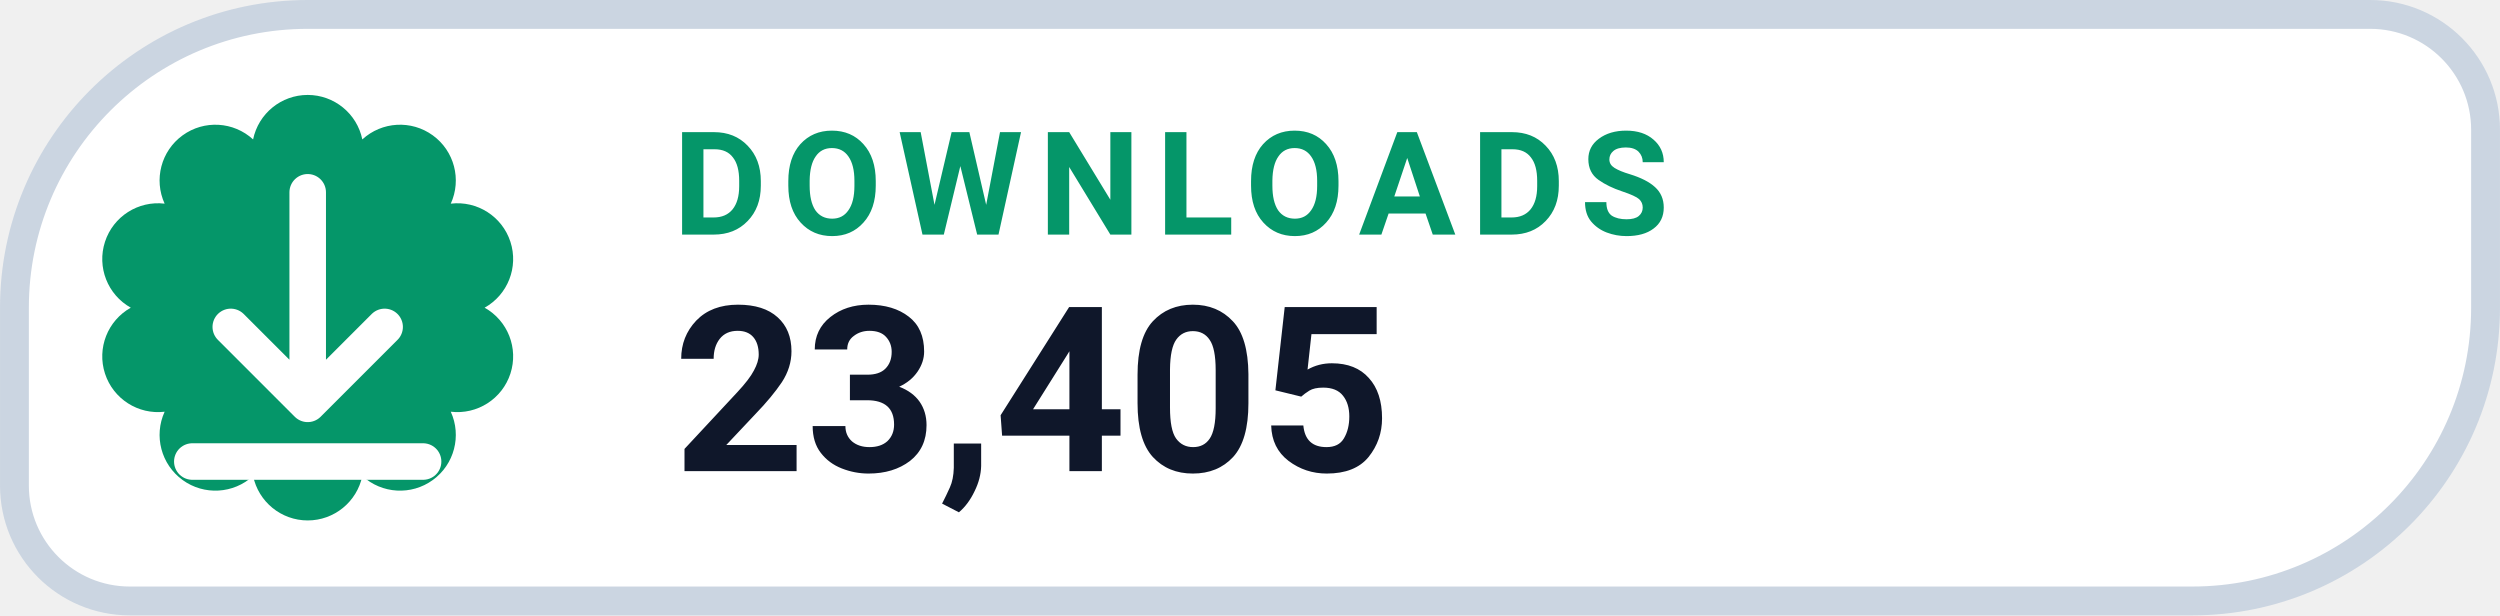
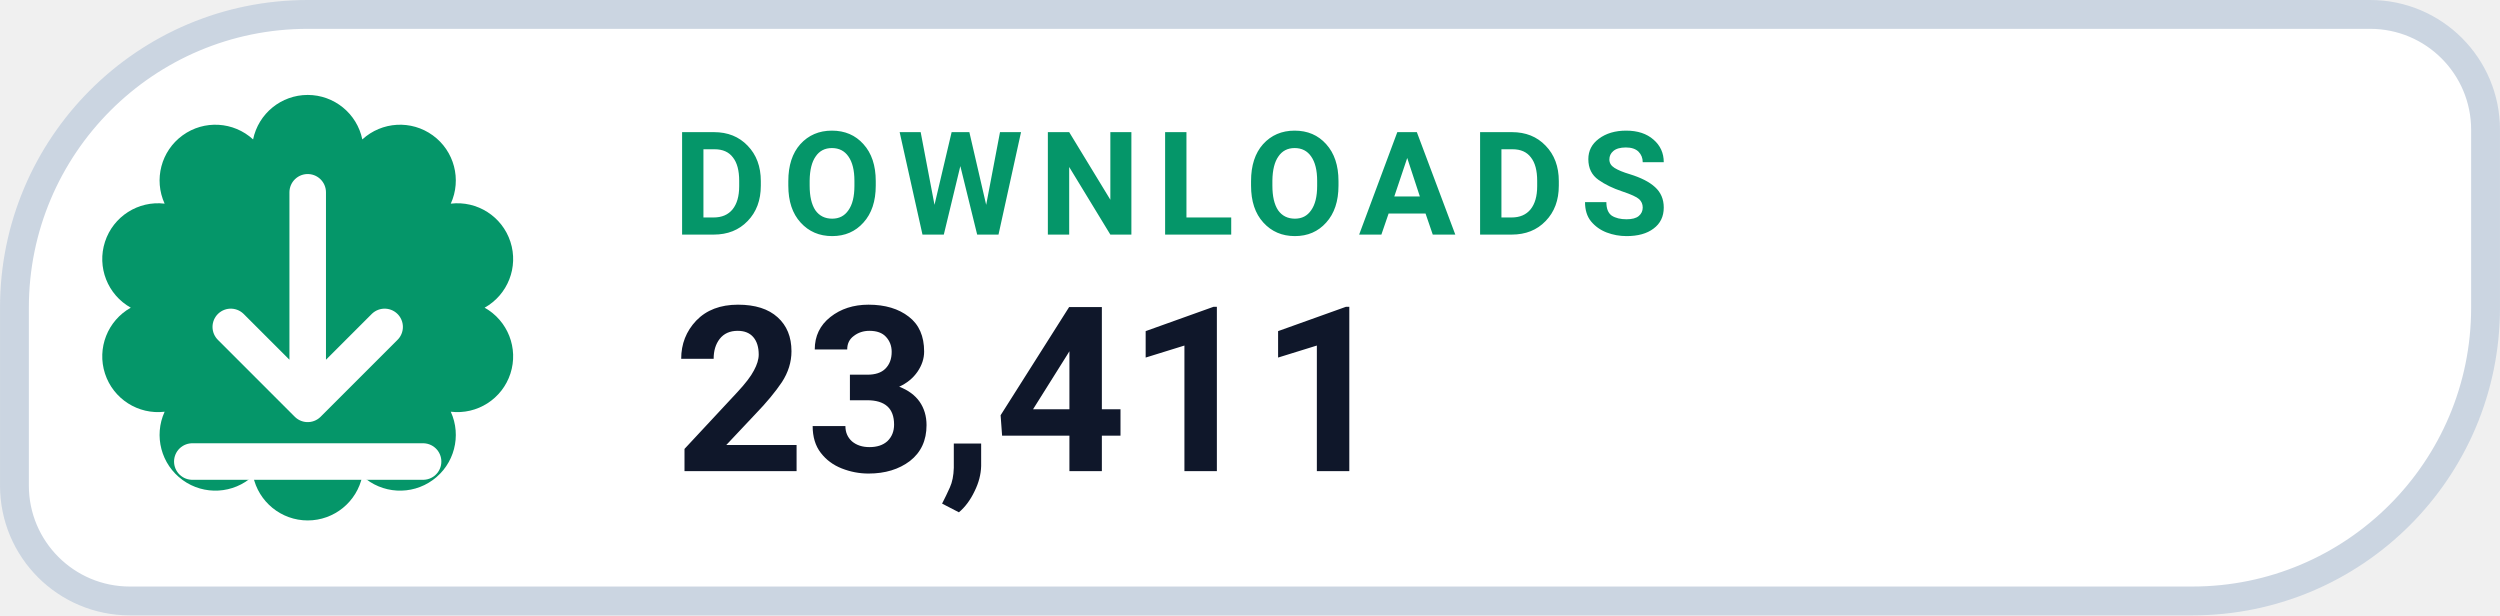
- <svg xmlns="http://www.w3.org/2000/svg" width="126" height="31.015" viewBox="0 0 130 32" role="img" aria-label="DOWNLOADS 23,405">
+ <svg xmlns="http://www.w3.org/2000/svg" width="126" height="31.015" viewBox="0 0 130 32" role="img" aria-label="DOWNLOADS 23,411">
  <path d="M 16.00 0.75 H 123.25 A 6.00 6.00 0 0 1 129.25 6.75 V 16.00 A 15.25 15.25 0 0 1 114.00 31.25 H 6.75 A 6.00 6.00 0 0 1 0.75 25.25 V 16.00 A 15.25 15.25 0 0 1 16.00 0.75 Z" fill="#FFFFFF" stroke="#CBD5E1" stroke-width="1.5" />
  <path d="M 13.16 7.25 A 2.90 2.90 0 0 1 18.84 7.25 A 2.90 2.90 0 0 1 23.44 10.59 A 2.90 2.90 0 0 1 25.20 16.00 A 2.90 2.90 0 0 1 23.44 21.41 A 2.90 2.90 0 0 1 18.84 24.75 A 2.90 2.90 0 0 1 13.16 24.75 A 2.90 2.90 0 0 1 8.56 21.41 A 2.90 2.90 0 0 1 6.80 16.00 A 2.90 2.90 0 0 1 8.56 10.59 A 2.90 2.90 0 0 1 13.16 7.25 Z" fill="#059669" />
  <g transform="translate(16 16)" style="color:#FFFFFF;">
    <path d="M0 -6 v11 m0 0 l4 -4 m-4 4 l-4 -4 M-6 8 h12" fill="none" stroke="currentColor" stroke-width="1.9" stroke-linecap="round" stroke-linejoin="round" />
  </g>
  <text x="35" y="12.2" fill="#059669" font-family="-apple-system,BlinkMacSystemFont,'Segoe UI',Roboto,Helvetica,Arial,sans-serif" font-size="7.5" font-weight="700" letter-spacing=".8">DOWNLOADS</text>
-   <text x="35" y="24.5" fill="#0F172A" font-family="-apple-system,BlinkMacSystemFont,'Segoe UI',Roboto,Helvetica,Arial,sans-serif" font-size="12" font-weight="750">23,405</text>
+   <text x="35" y="24.5" fill="#0F172A" font-family="-apple-system,BlinkMacSystemFont,'Segoe UI',Roboto,Helvetica,Arial,sans-serif" font-size="12" font-weight="750">23,411</text>
</svg>
